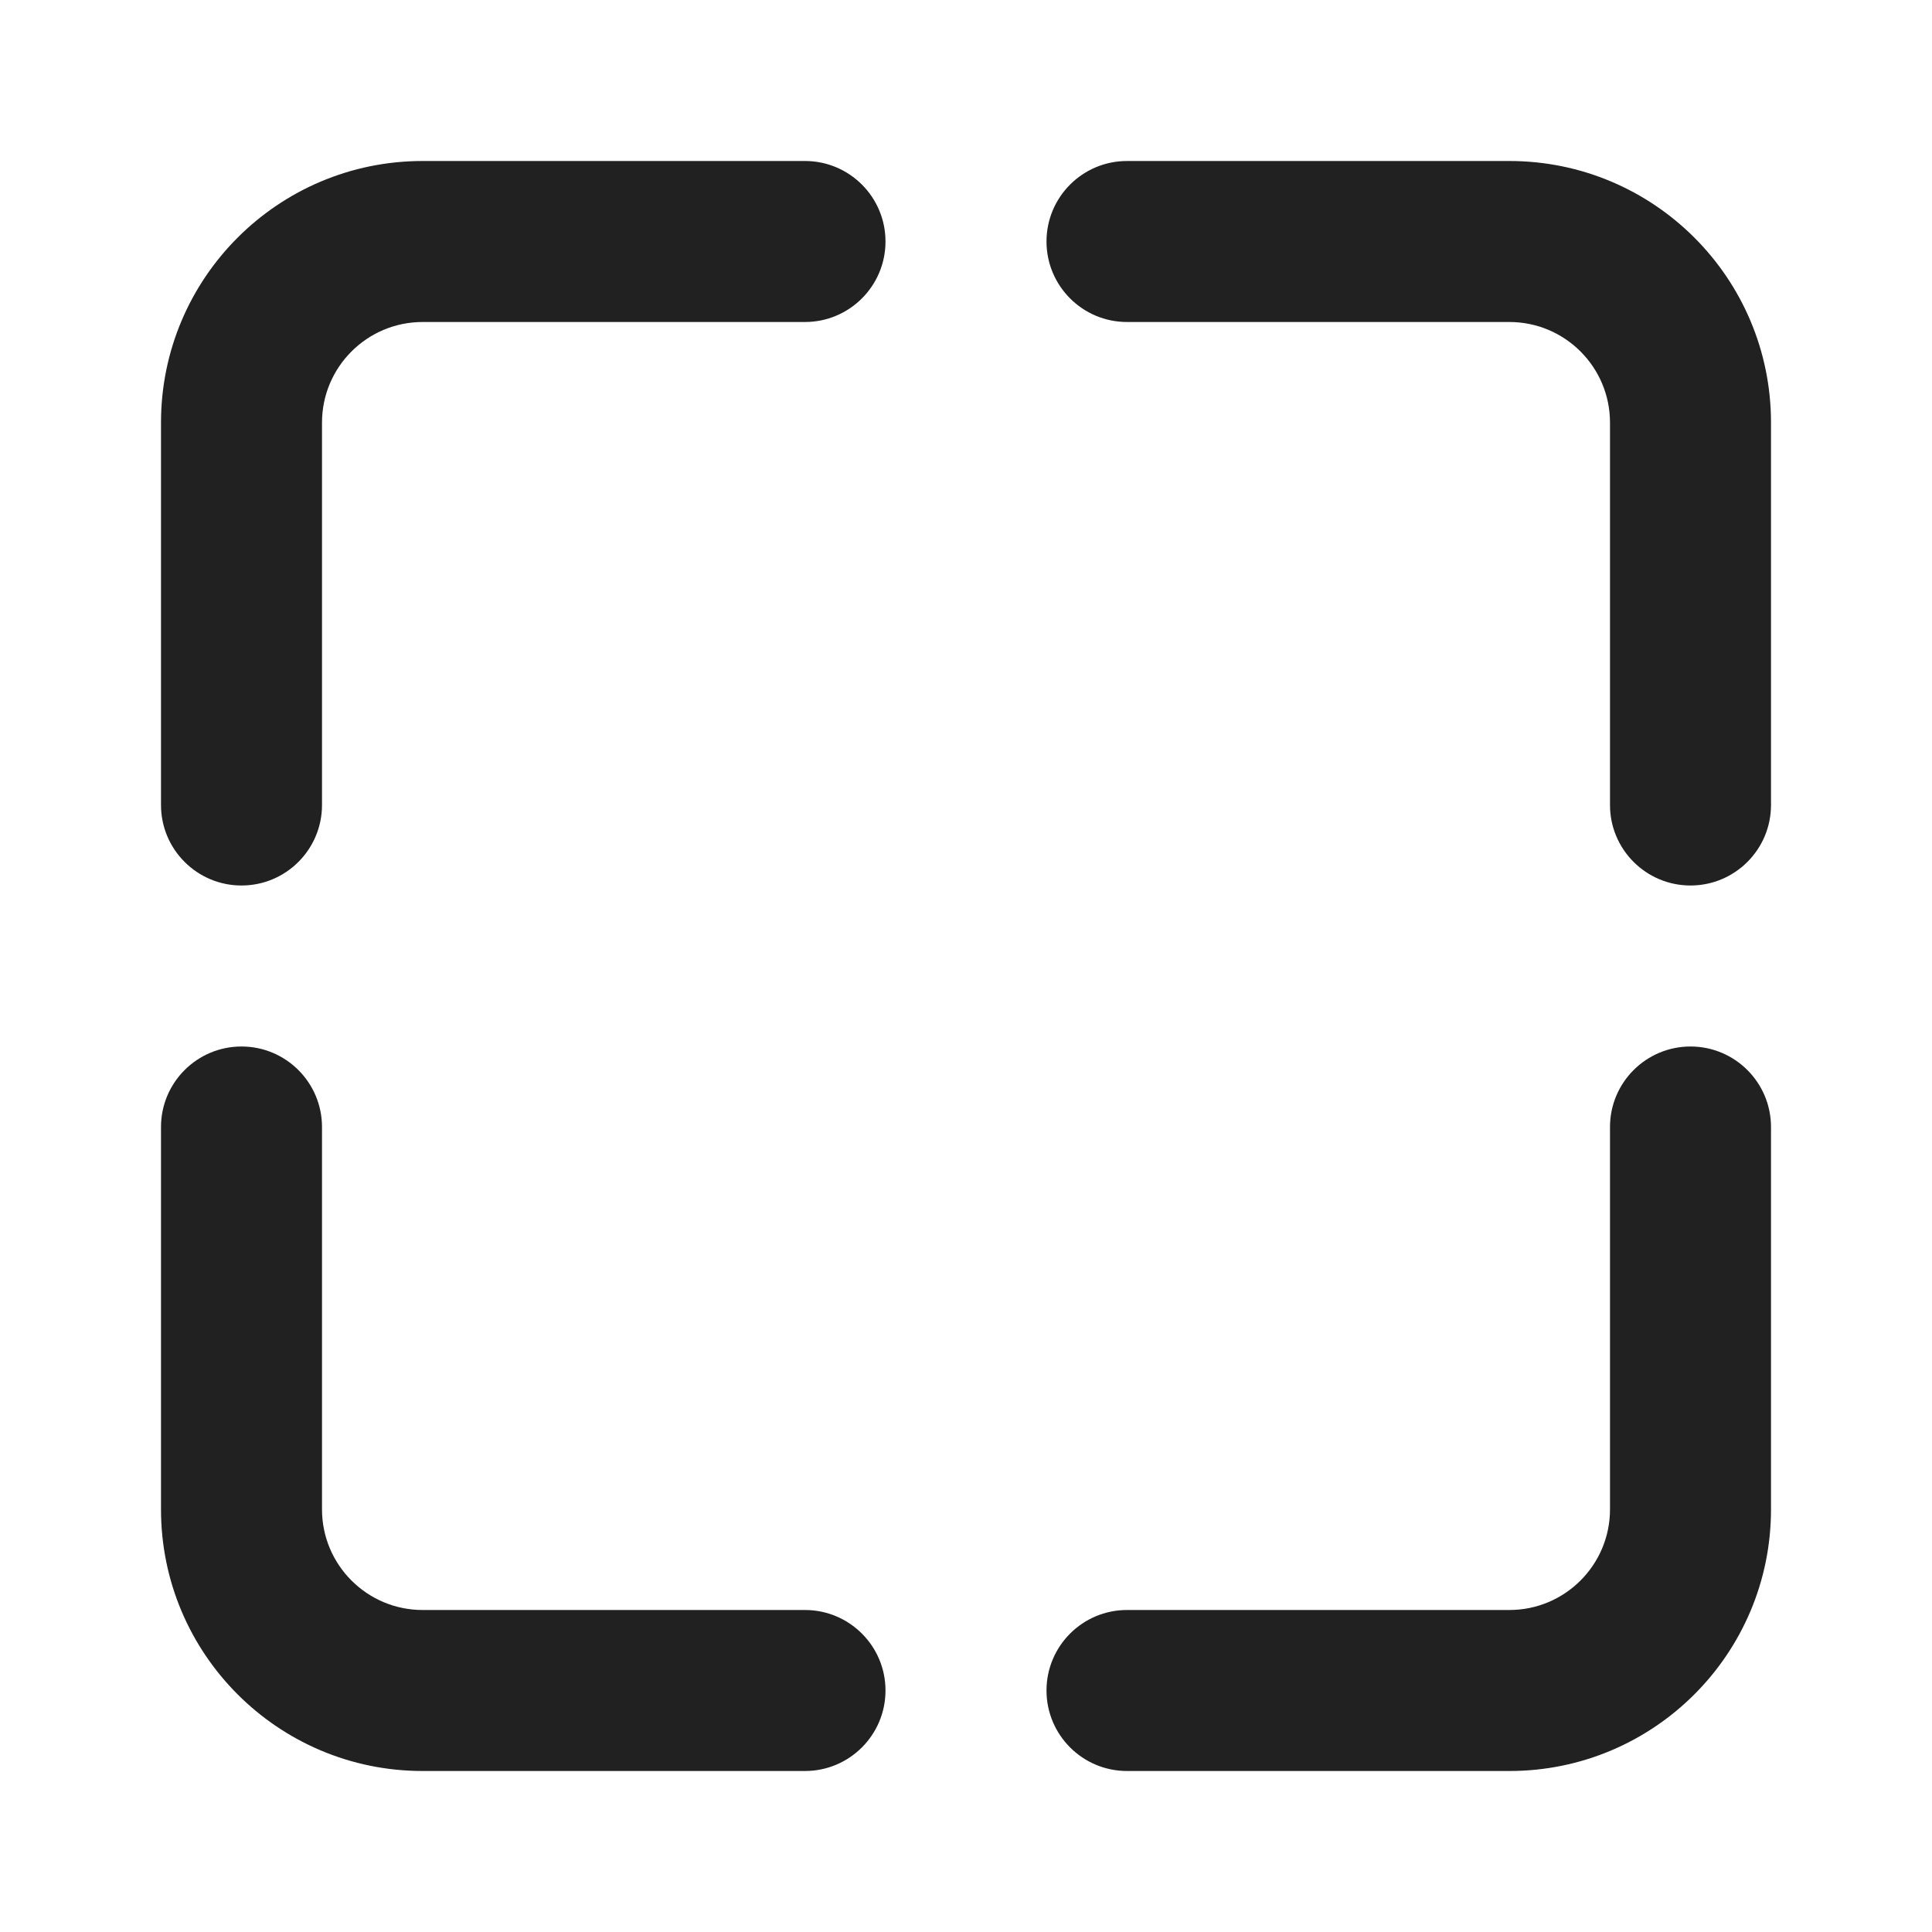
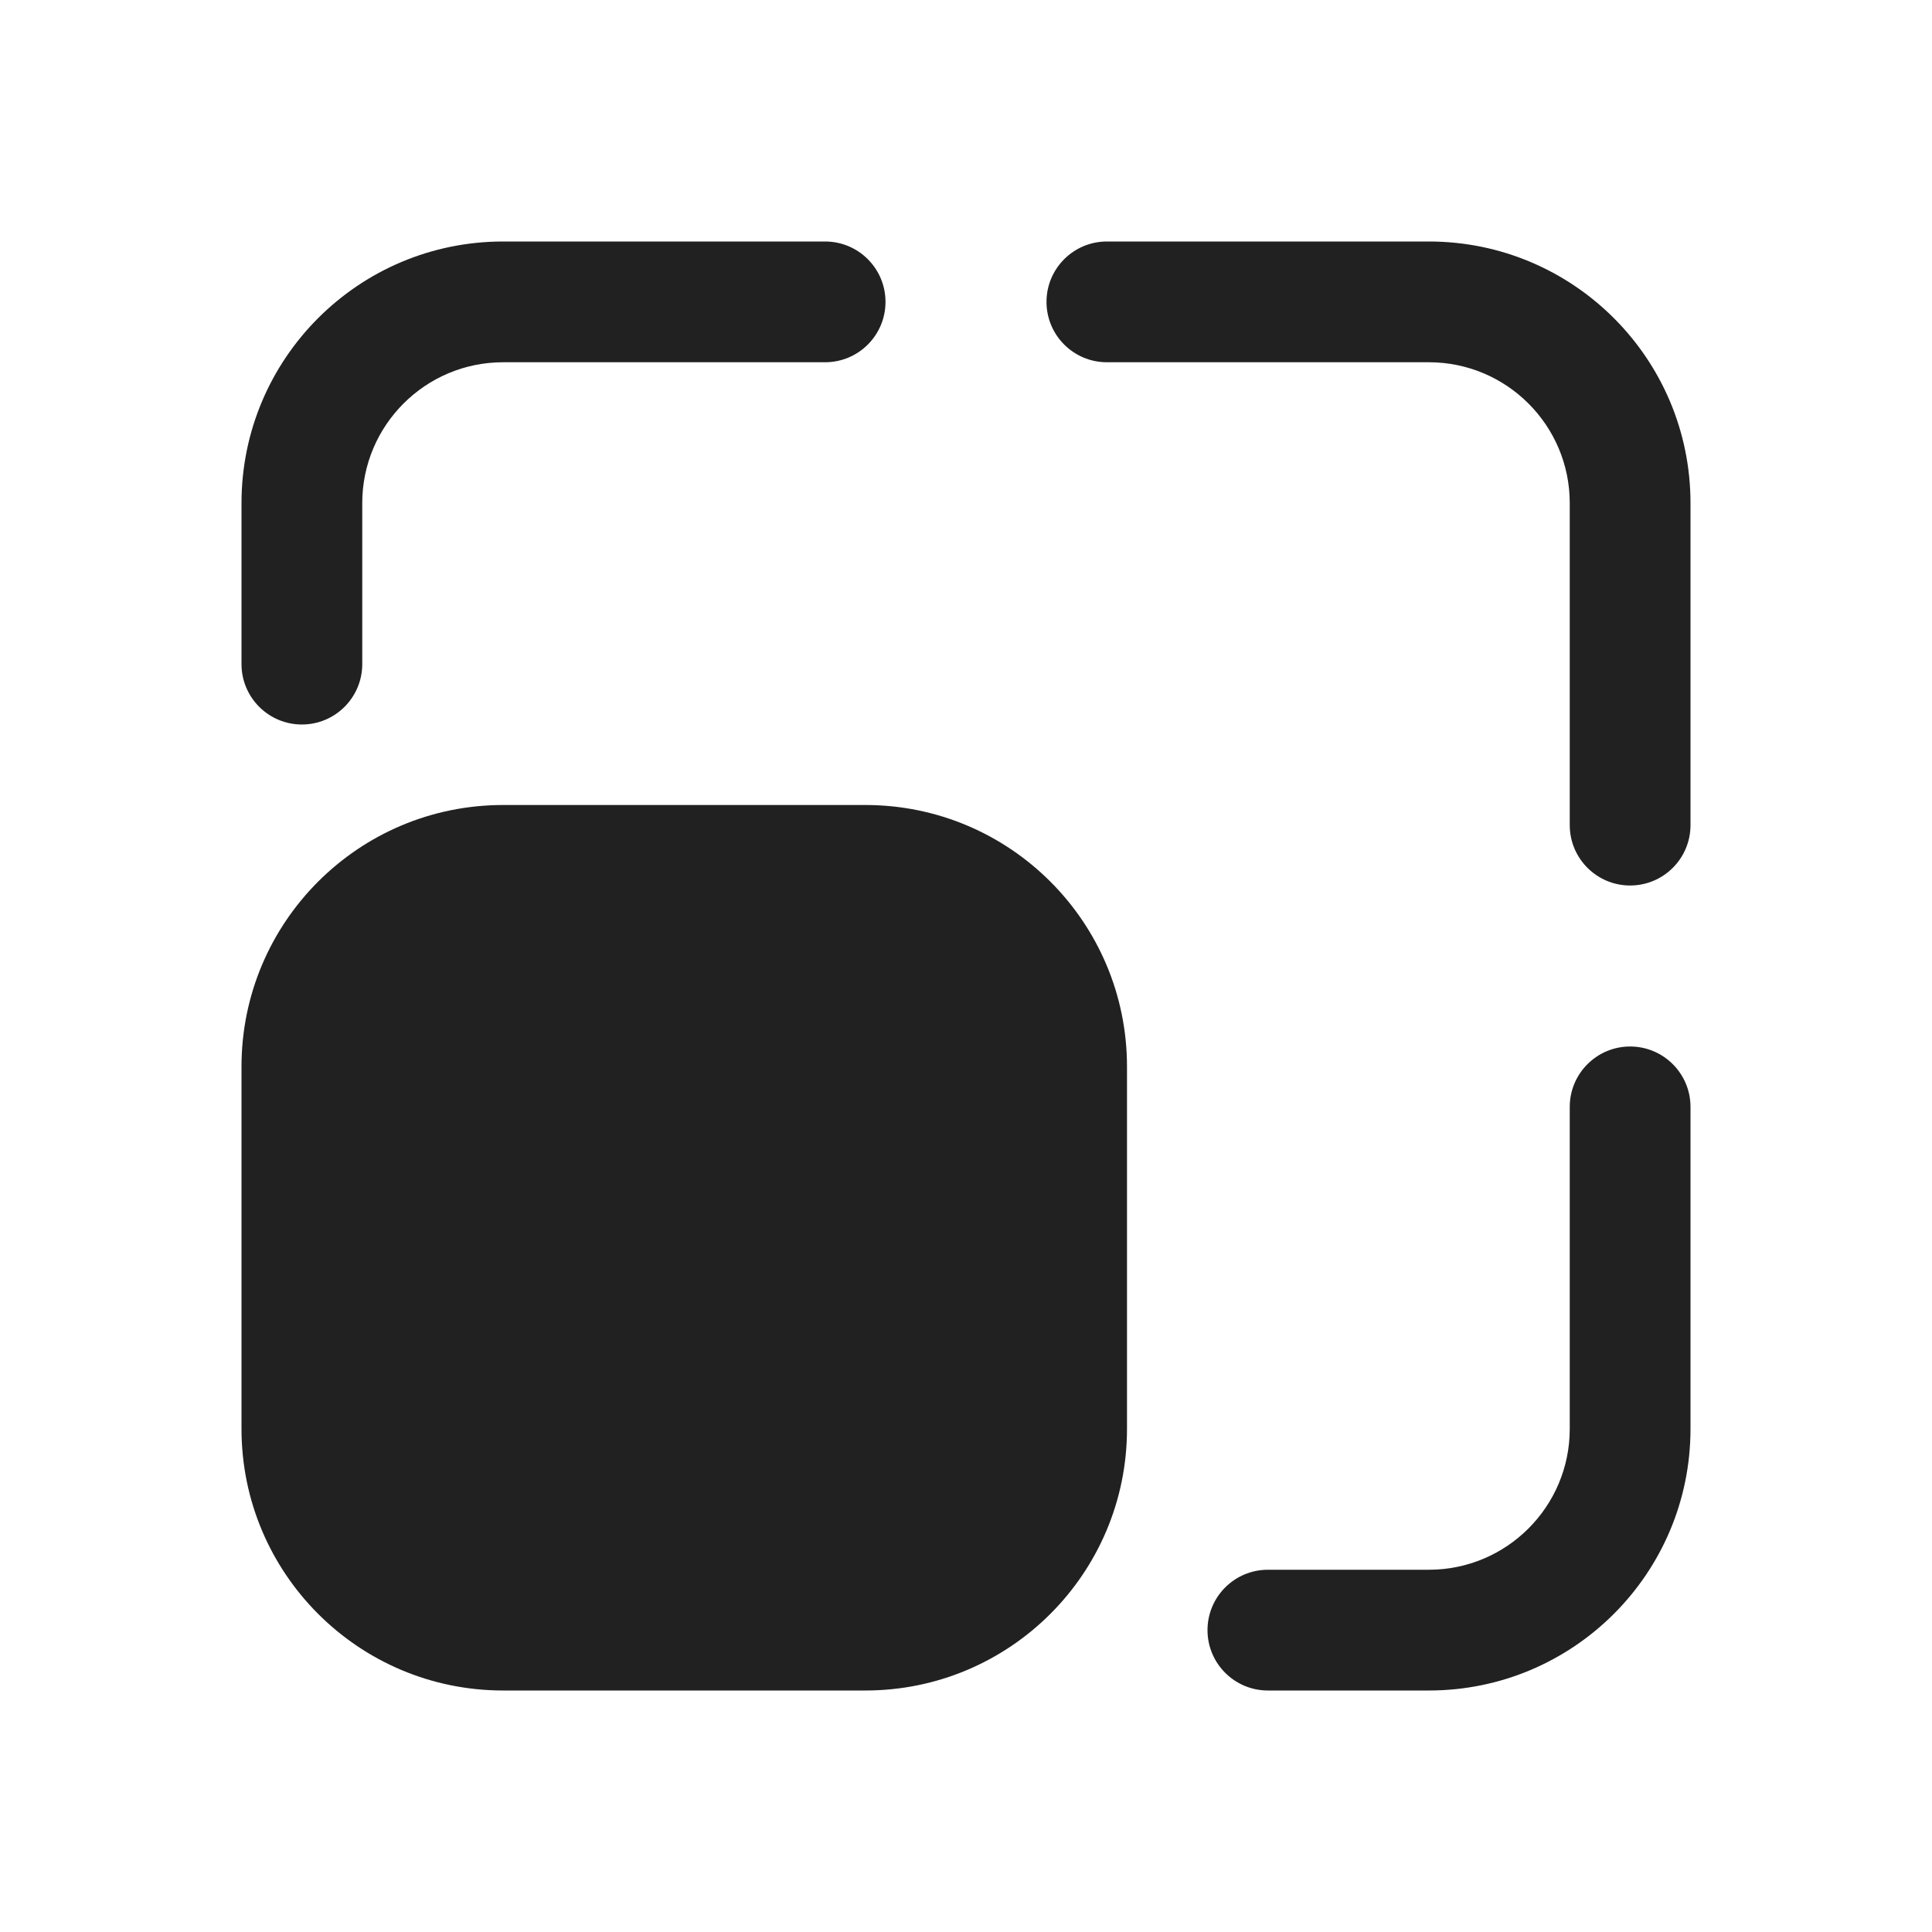
<svg xmlns="http://www.w3.org/2000/svg" width="24" height="24" viewBox="0 0 24 24" fill="none">
-   <path d="M11 3C11 2.448 10.552 2 10 2H5.25C3.455 2 2 3.455 2 5.25V10C2 10.552 2.448 11 3 11C3.552 11 4 10.552 4 10V5.25C4 4.56 4.56 4 5.25 4H10C10.552 4 11 3.552 11 3ZM14 2C13.448 2 13 2.448 13 3C13 3.552 13.448 4 14 4H18.75C19.44 4 20 4.56 20 5.25V10C20 10.552 20.448 11 21 11C21.552 11 22 10.552 22 10V5.25C22 3.455 20.545 2 18.75 2H14ZM14 22C13.448 22 13 21.552 13 21C13 20.448 13.448 20 14 20H18.75C19.44 20 20 19.44 20 18.75V14C20 13.448 20.448 13 21 13C21.552 13 22 13.448 22 14V18.75C22 20.545 20.545 22 18.75 22H14ZM10 22C10.552 22 11 21.552 11 21C11 20.448 10.552 20 10 20H5.25C4.56 20 4 19.44 4 18.75V14C4 13.448 3.552 13 3 13C2.448 13 2 13.448 2 14V18.75C2 20.545 3.455 22 5.25 22H10Z" fill="#212121" />
+   <path d="M10.25 3H6.25C4.455 3 3 4.455 3 6.25V8.25C3 8.664 3.336 9 3.75 9C4.164 9 4.5 8.664 4.5 8.25V6.25C4.5 5.284 5.284 4.5 6.25 4.5H10.25C10.664 4.5 11 4.164 11 3.75C11 3.336 10.664 3 10.25 3ZM10.75 21C12.545 21 14 19.545 14 17.75V13.25C14 11.455 12.545 10 10.75 10H6.25C4.455 10 3 11.455 3 13.25V17.75C3 19.545 4.455 21 6.25 21H10.75ZM15.75 21C15.336 21 15 20.664 15 20.25C15 19.836 15.336 19.5 15.75 19.5H17.75C18.716 19.5 19.5 18.716 19.5 17.75V13.75C19.5 13.336 19.836 13 20.25 13C20.664 13 21 13.336 21 13.75V17.75C21 19.545 19.545 21 17.75 21H15.75ZM21 10.25V6.25C21 4.455 19.545 3 17.75 3H13.75C13.336 3 13 3.336 13 3.75C13 4.164 13.336 4.5 13.75 4.5H17.75C18.716 4.5 19.5 5.284 19.5 6.25V10.25C19.5 10.664 19.836 11 20.25 11C20.664 11 21 10.664 21 10.25Z" fill="#212121" />
</svg>
